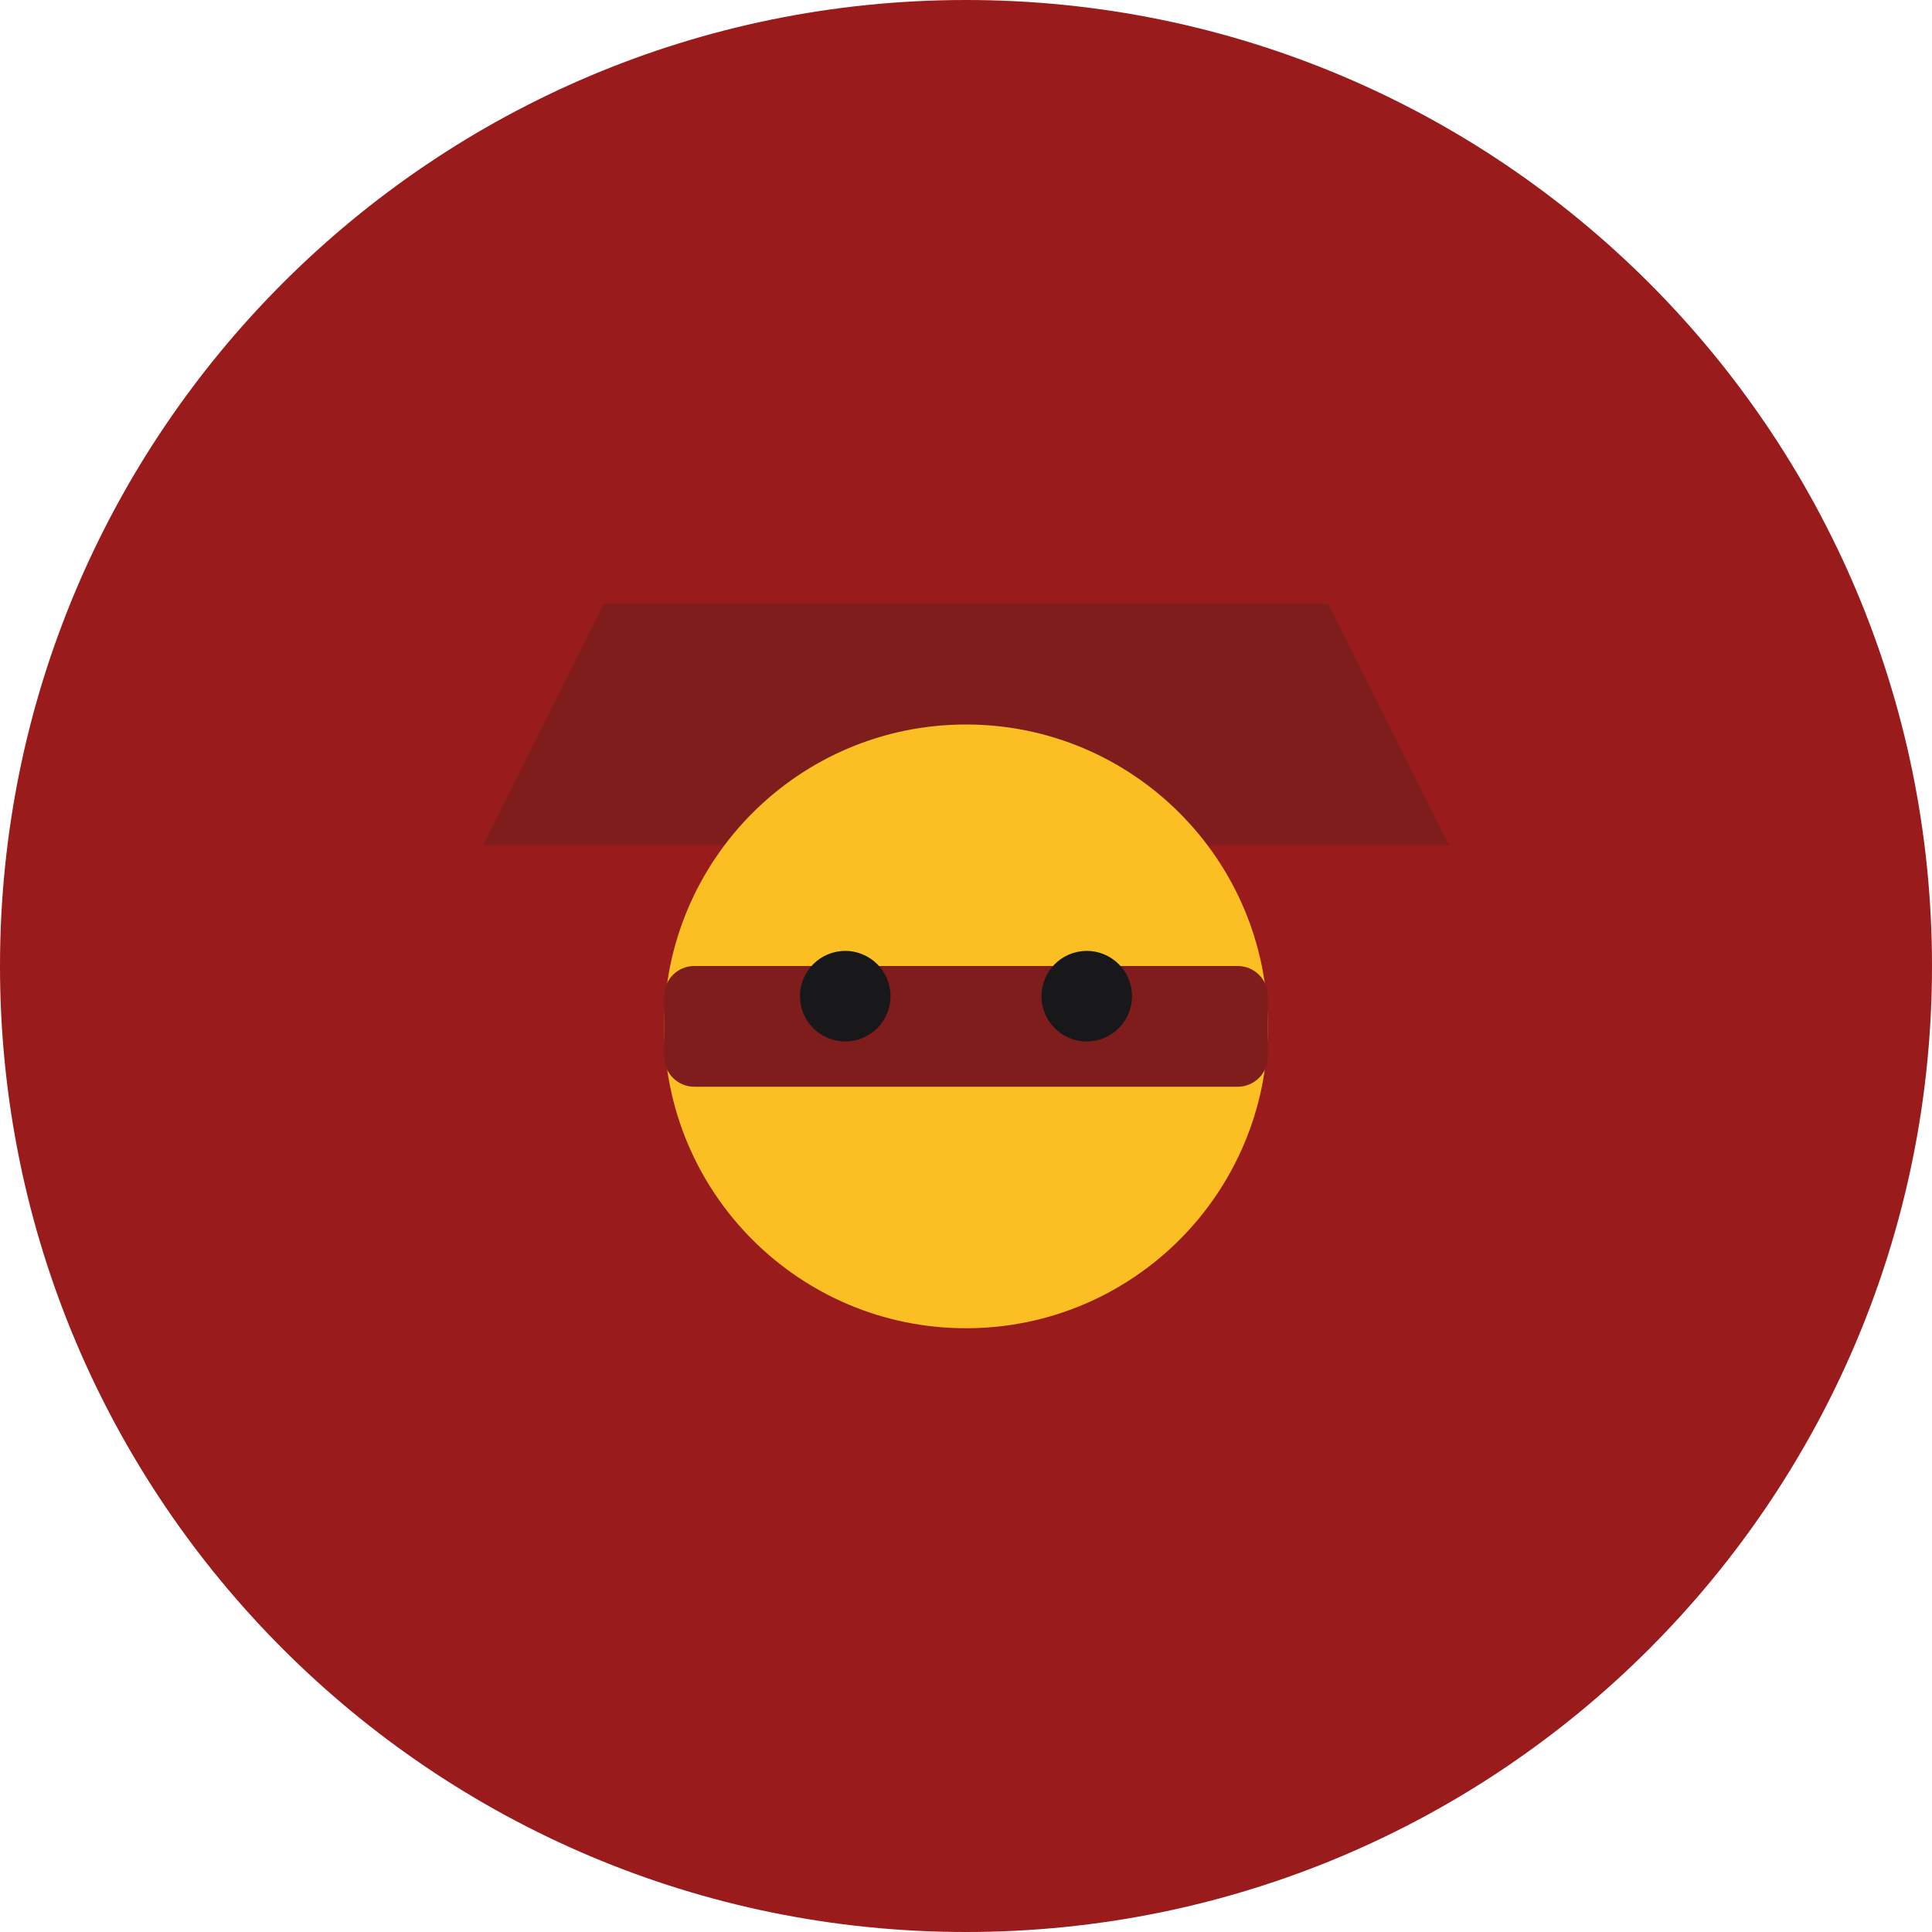
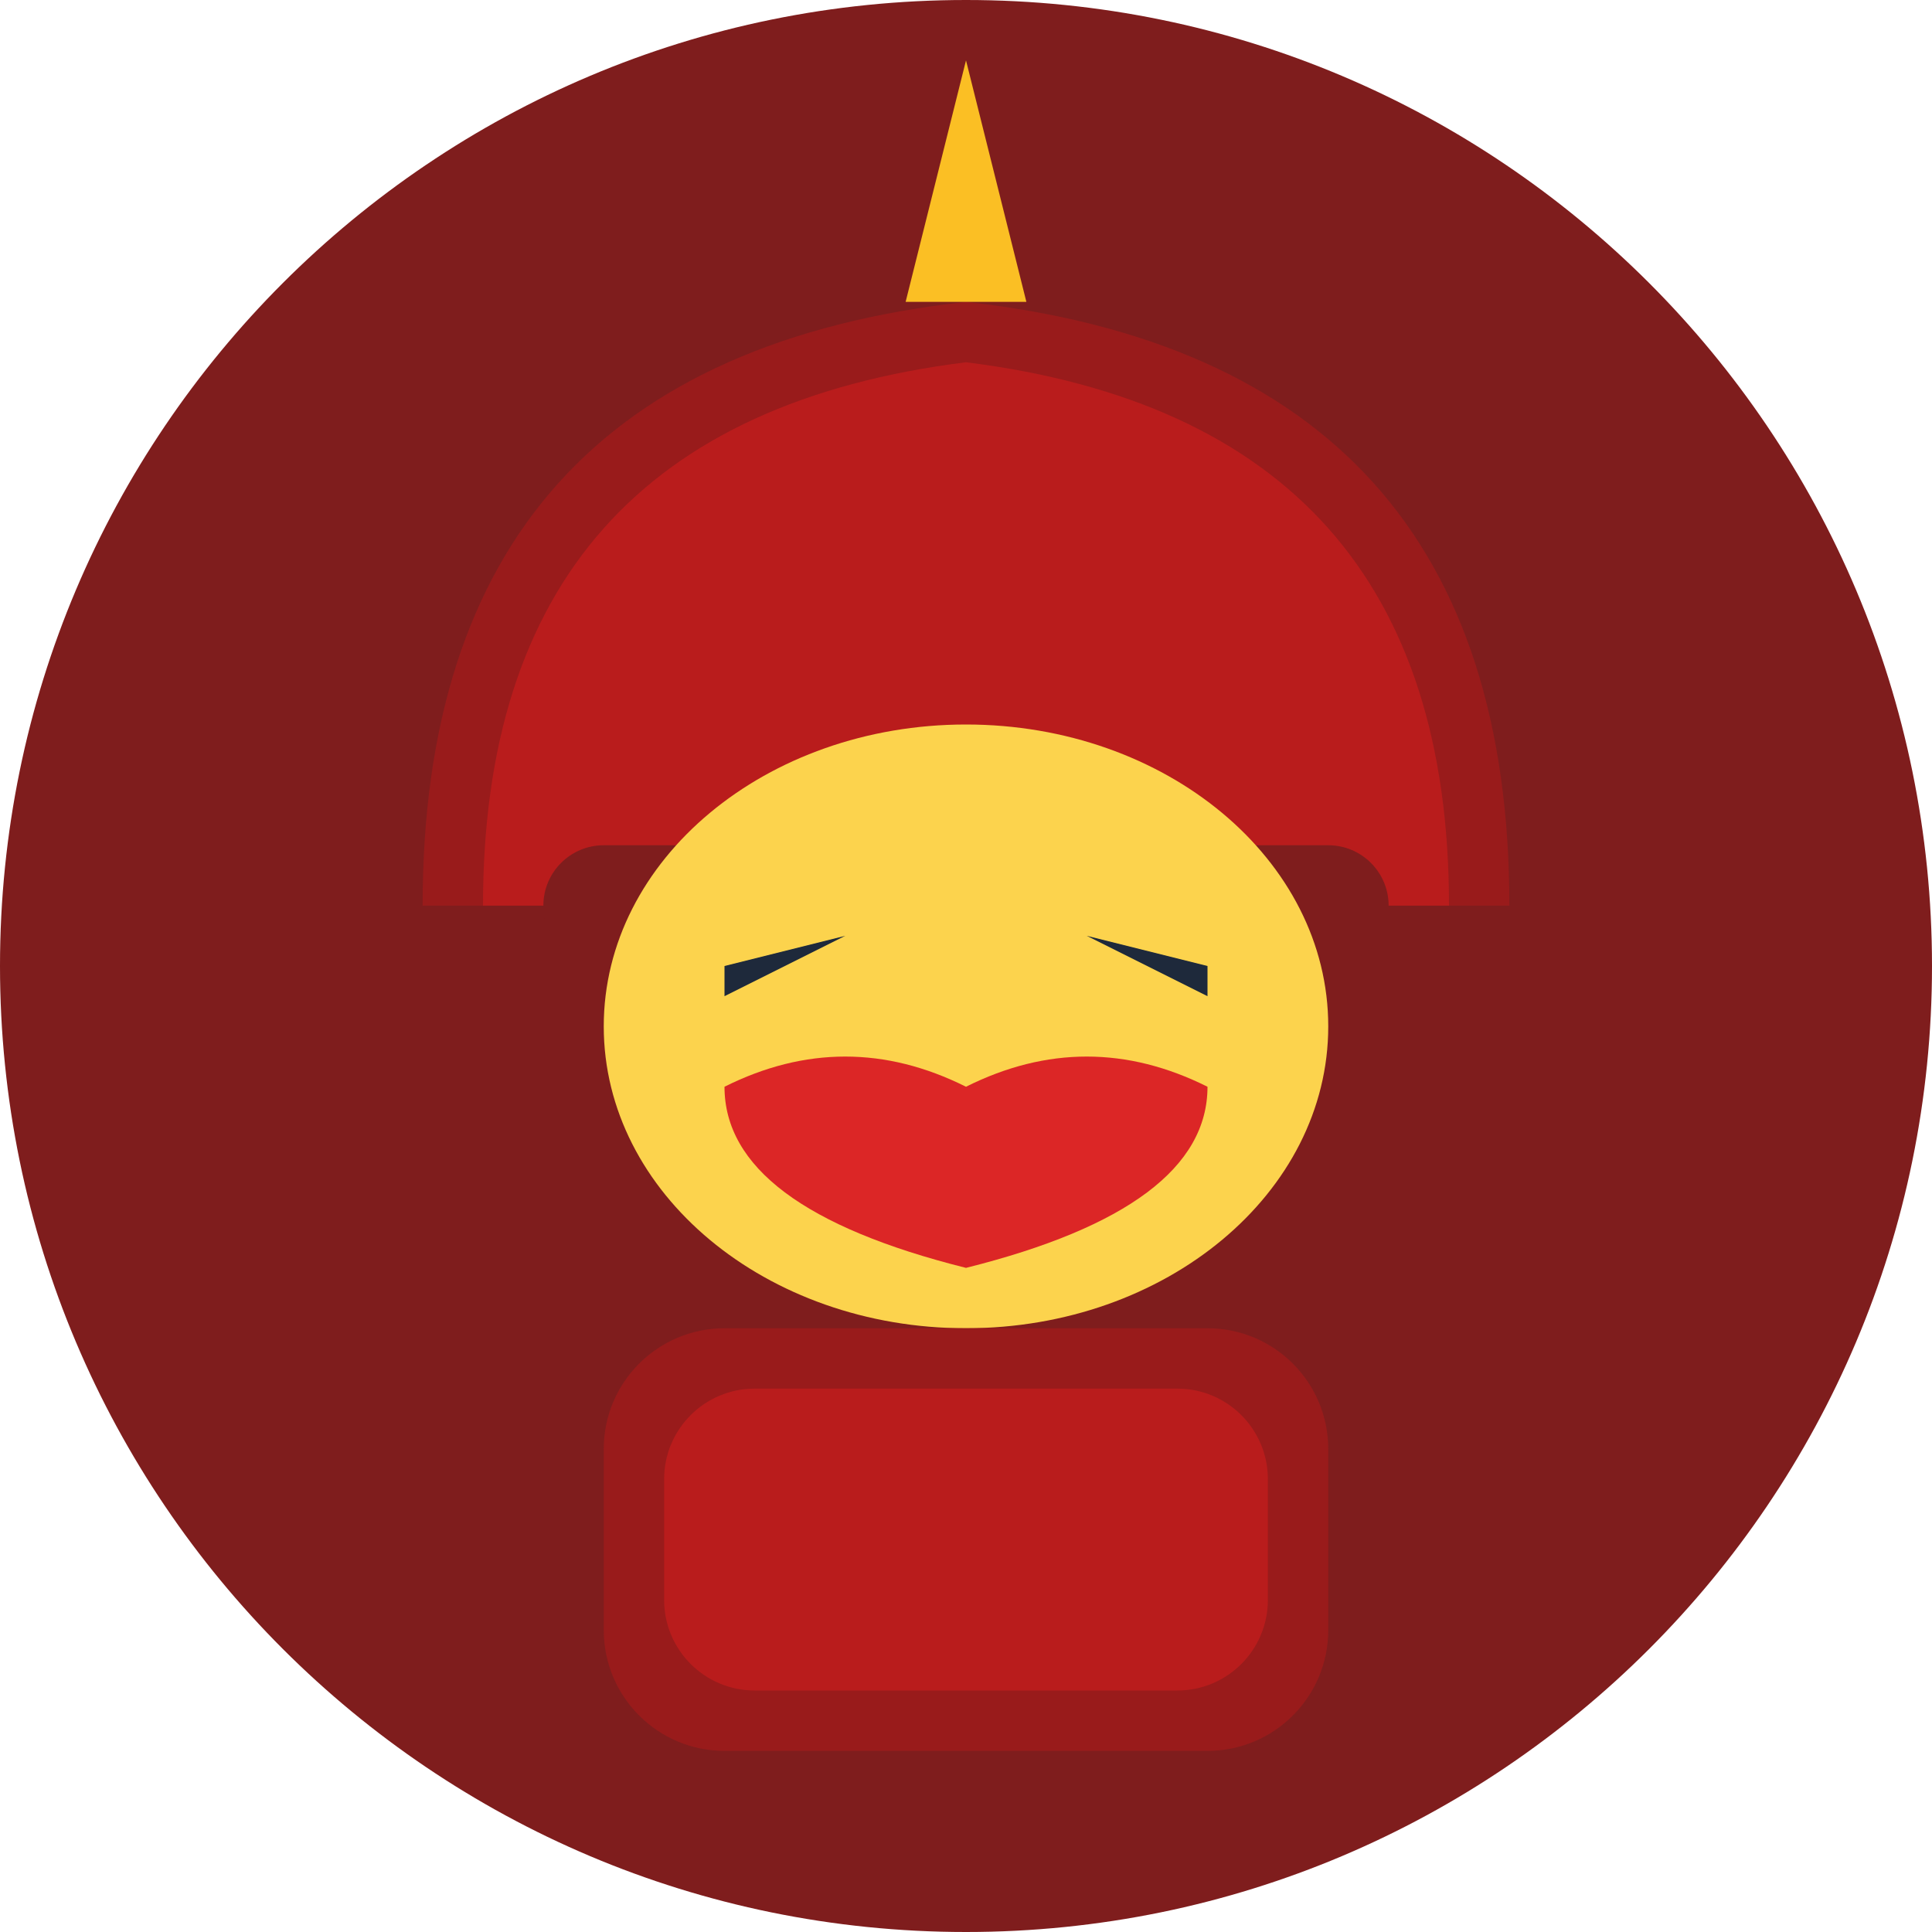
<svg xmlns="http://www.w3.org/2000/svg" viewBox="0 0 64 64">
-   <rect width="64" height="64" rx="32" fill="#991b1b" />
-   <path d="M16 28h32l-4-8H20z" fill="#7f1d1d" />
-   <circle cx="32" cy="34" r="10" fill="#fbbf24" />
-   <rect x="22" y="32" width="20" height="4" rx="1" fill="#7f1d1d" />
-   <circle cx="28" cy="33" r="1.5" fill="#18181b" />
-   <circle cx="36" cy="33" r="1.5" fill="#18181b" />
+   <rect width="64" height="64" rx="32" fill="#7f1d1d" />
+   <path d="M14 30 Q14 12 32 10 Q50 12 50 30 Z" fill="#991b1b" />
+   <path d="M16 30 Q16 14 32 12 Q48 14 48 30 Z" fill="#b91c1c" />
+   <path d="M30 10 L32 2 L34 10" fill="#fbbf24" />
+   <rect x="18" y="28" width="28" height="4" rx="2" fill="#7f1d1d" />
+   <ellipse cx="32" cy="34" rx="12" ry="10" fill="#fcd34d" />
+   <path d="M24 32 L28 31 L24 33" fill="#1e293b" />
+   <path d="M40 32 L36 31 L40 33" fill="#1e293b" />
+   <path d="M24 36 Q28 34 32 36 Q36 34 40 36 Q40 40 32 42 Q24 40 24 36Z" fill="#dc2626" />
+   <rect x="20" y="44" width="24" height="14" rx="4" fill="#991b1b" />
+   <rect x="22" y="46" width="20" height="10" rx="3" fill="#b91c1c" />
</svg>
